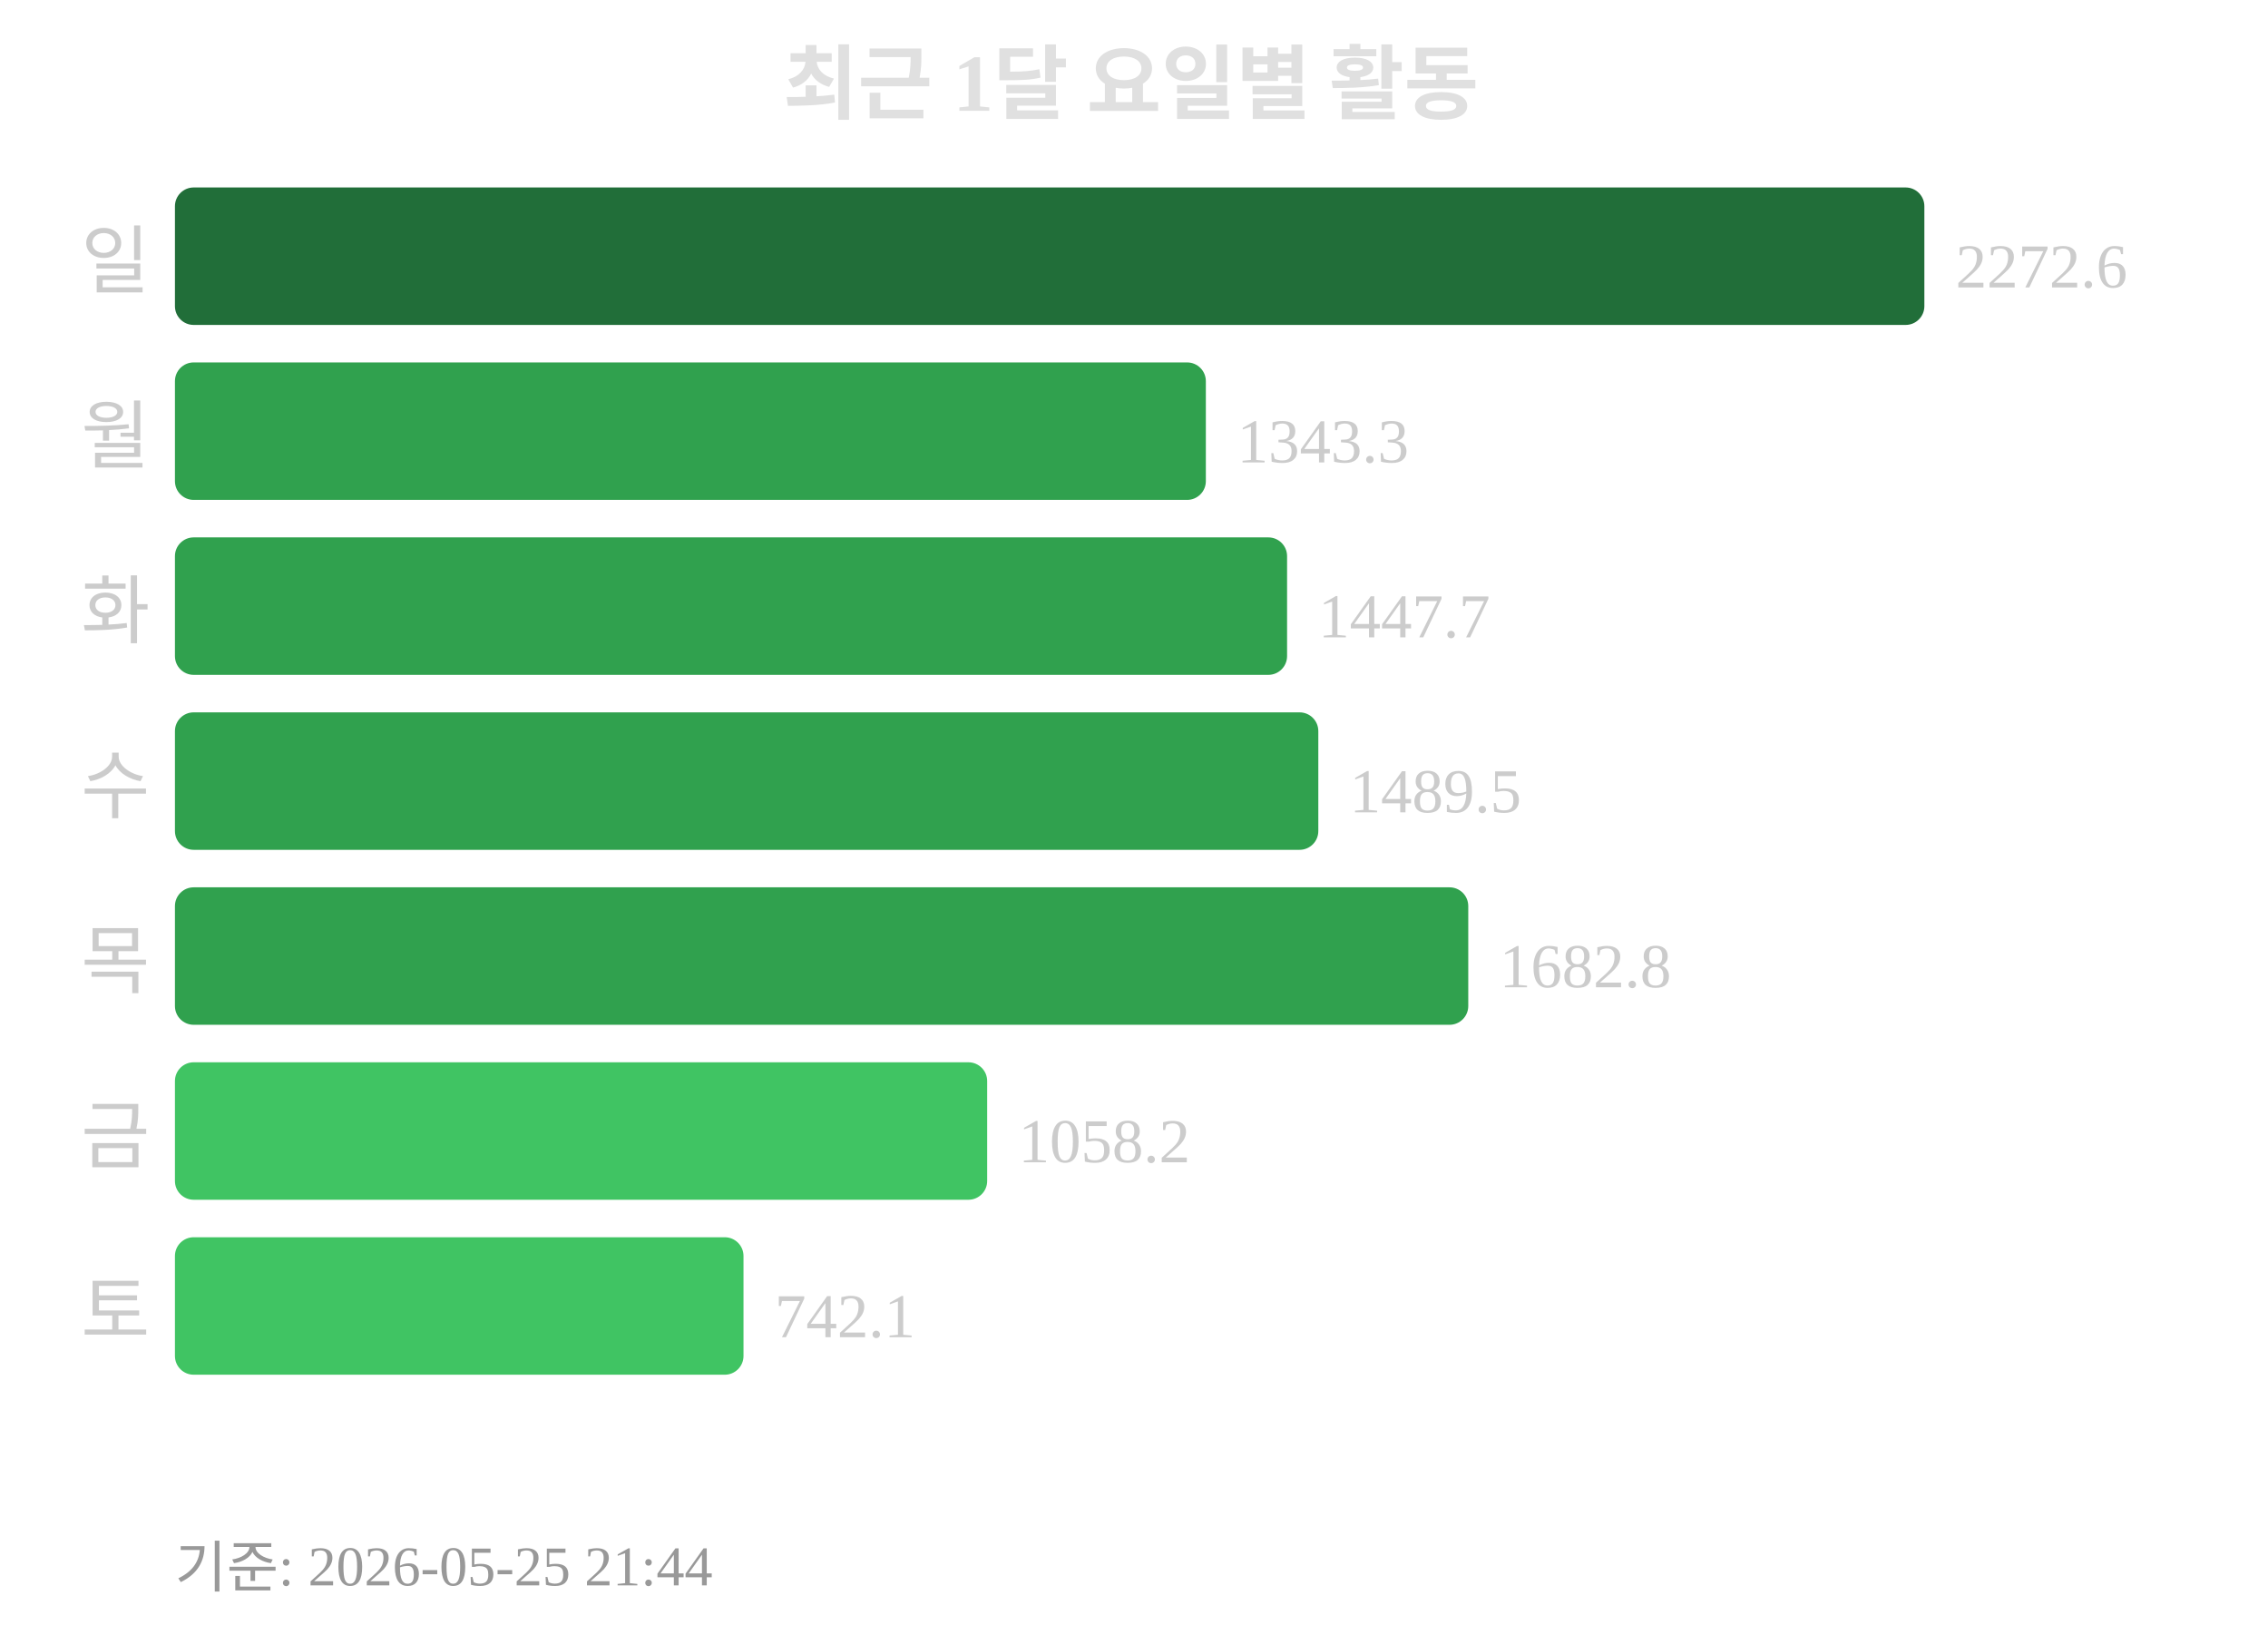
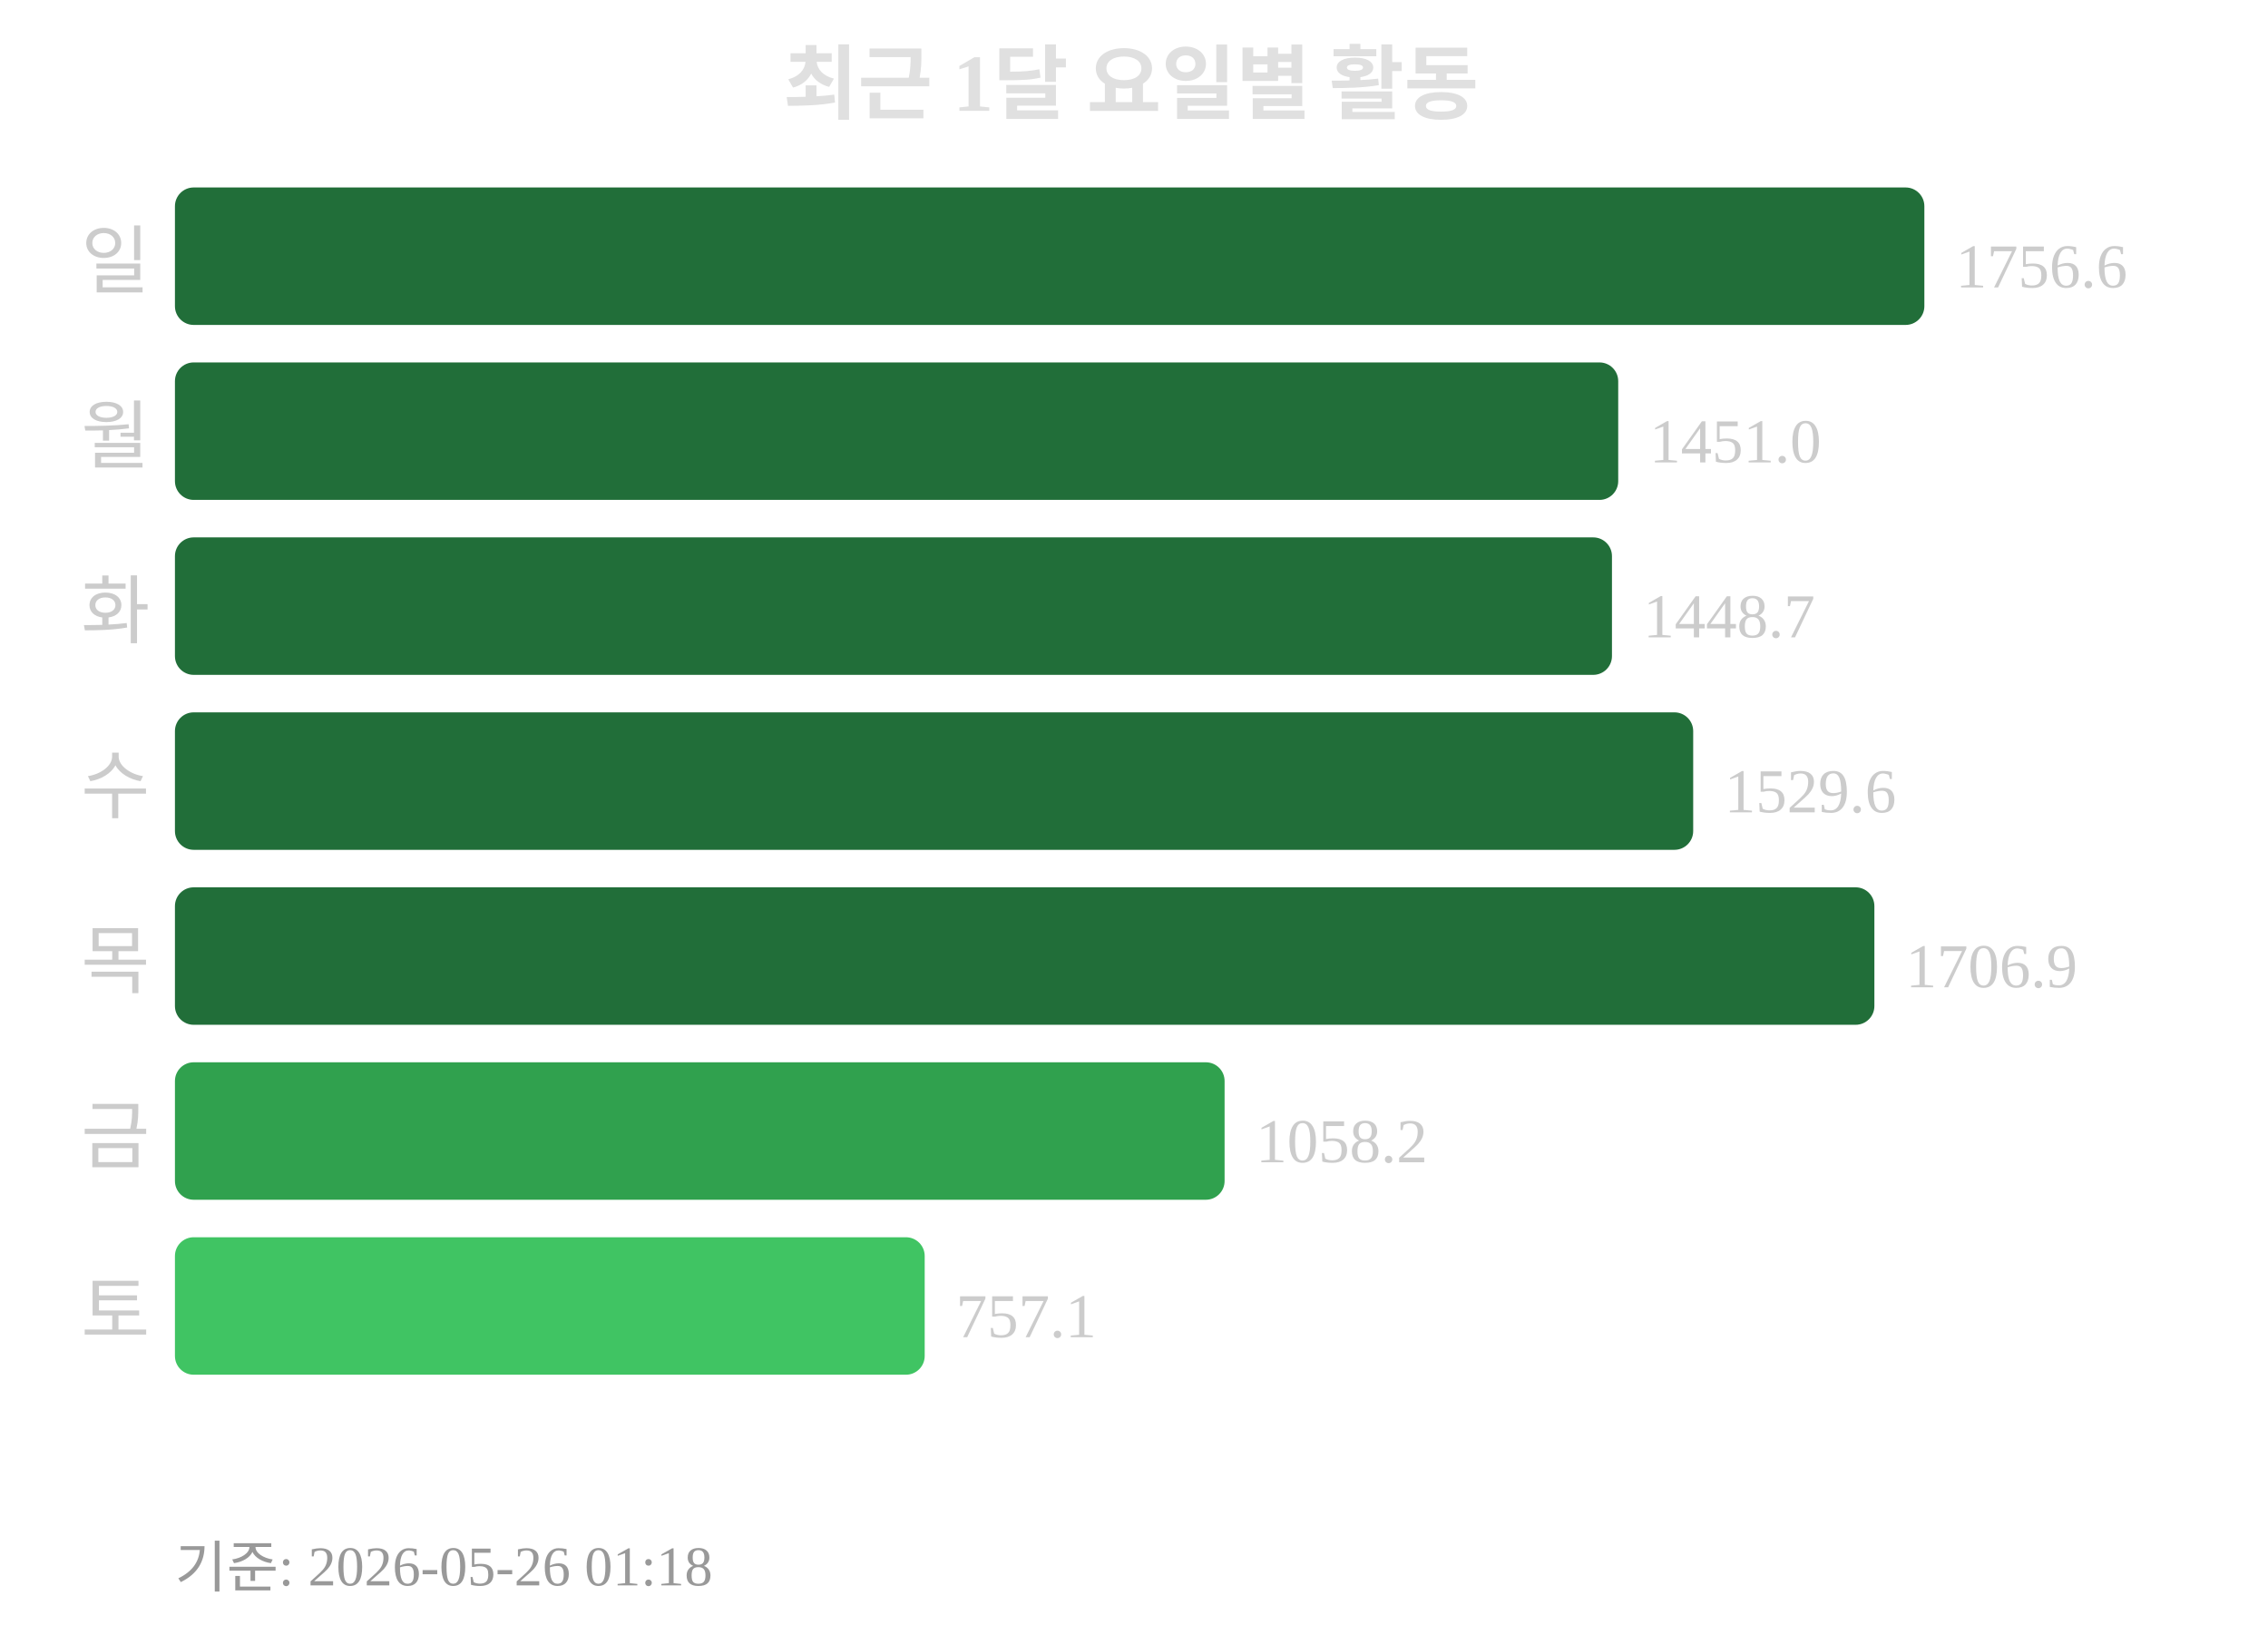
<svg xmlns="http://www.w3.org/2000/svg" width="363" height="260">
  <text x="181" y="18" text-anchor="middle" font-size="13" font-weight="bold" fill="#e0e0e0">최근 1달 요일별 활동</text>
  <text x="24" y="46" text-anchor="end" font-size="12" fill="#cccccc">일</text>
  <rect x="28" y="30" width="280" height="22" rx="3" fill="#216e39" />
-   <text x="313" y="46" font-size="10" fill="#cccccc">2272.6</text>
+   <text x="313" y="46" font-size="10" fill="#cccccc">1756.6</text>
  <text x="24" y="74" text-anchor="end" font-size="12" fill="#cccccc">월</text>
-   <rect x="28" y="58" width="165" height="22" rx="3" fill="#30a14e" />
-   <text x="198" y="74" font-size="10" fill="#cccccc">1343.3</text>
+   <rect x="28" y="58" width="231" height="22" rx="3" fill="#216e39" />
+   <text x="264" y="74" font-size="10" fill="#cccccc">1451.0</text>
  <text x="24" y="102" text-anchor="end" font-size="12" fill="#cccccc">화</text>
-   <rect x="28" y="86" width="178" height="22" rx="3" fill="#30a14e" />
-   <text x="211" y="102" font-size="10" fill="#cccccc">1447.7</text>
+   <rect x="28" y="86" width="230" height="22" rx="3" fill="#216e39" />
+   <text x="263" y="102" font-size="10" fill="#cccccc">1448.7</text>
  <text x="24" y="130" text-anchor="end" font-size="12" fill="#cccccc">수</text>
-   <rect x="28" y="114" width="183" height="22" rx="3" fill="#30a14e" />
-   <text x="216" y="130" font-size="10" fill="#cccccc">1489.5</text>
+   <rect x="28" y="114" width="243" height="22" rx="3" fill="#216e39" />
+   <text x="276" y="130" font-size="10" fill="#cccccc">1529.6</text>
  <text x="24" y="158" text-anchor="end" font-size="12" fill="#cccccc">목</text>
-   <rect x="28" y="142" width="207" height="22" rx="3" fill="#30a14e" />
-   <text x="240" y="158" font-size="10" fill="#cccccc">1682.8</text>
+   <rect x="28" y="142" width="272" height="22" rx="3" fill="#216e39" />
+   <text x="305" y="158" font-size="10" fill="#cccccc">1706.9</text>
  <text x="24" y="186" text-anchor="end" font-size="12" fill="#cccccc">금</text>
-   <rect x="28" y="170" width="130" height="22" rx="3" fill="#40c463" />
-   <text x="163" y="186" font-size="10" fill="#cccccc">1058.2</text>
+   <rect x="28" y="170" width="168" height="22" rx="3" fill="#30a14e" />
+   <text x="201" y="186" font-size="10" fill="#cccccc">1058.2</text>
  <text x="24" y="214" text-anchor="end" font-size="12" fill="#cccccc">토</text>
-   <rect x="28" y="198" width="91" height="22" rx="3" fill="#40c463" />
-   <text x="124" y="214" font-size="10" fill="#cccccc">742.1</text>
-   <text x="28" y="254" font-size="9" fill="#999999">기준: 2026-05-25 21:44</text>
+   <rect x="28" y="198" width="120" height="22" rx="3" fill="#40c463" />
+   <text x="153" y="214" font-size="10" fill="#cccccc">757.1</text>
+   <text x="28" y="254" font-size="9" fill="#999999">기준: 2026-05-26 01:18</text>
</svg>
